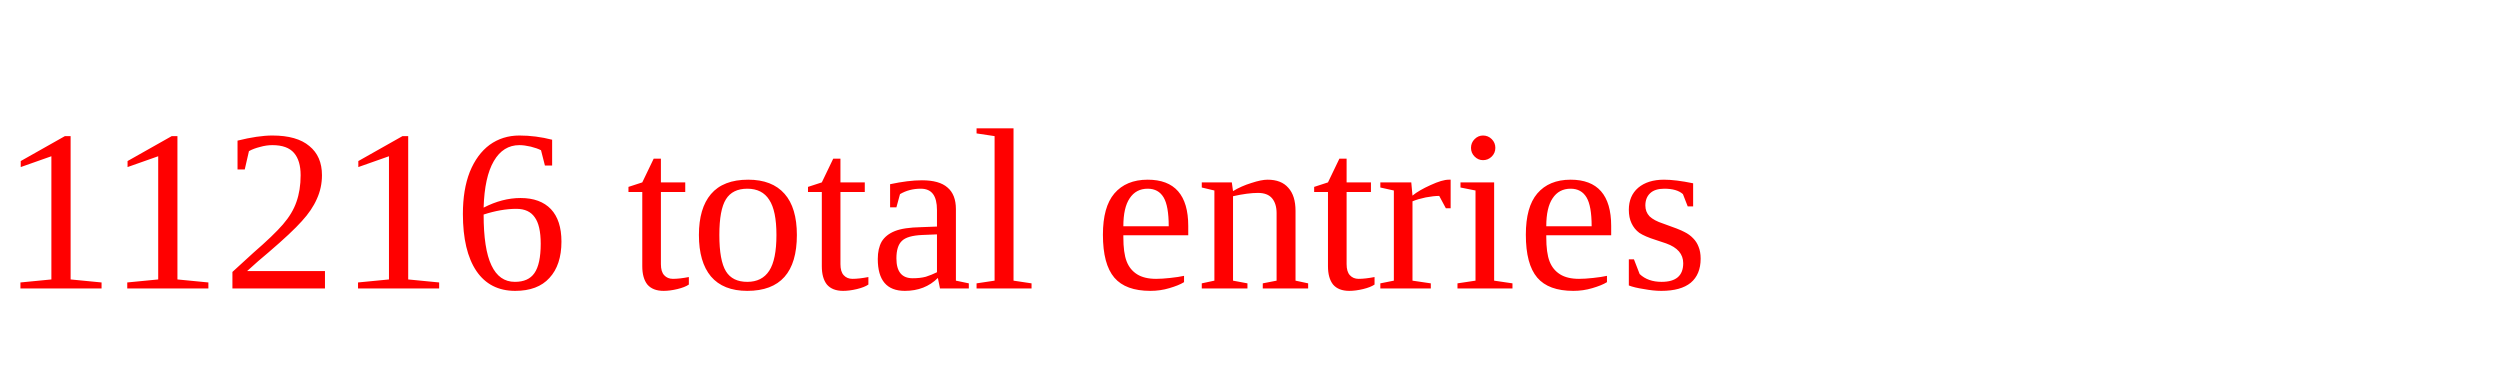
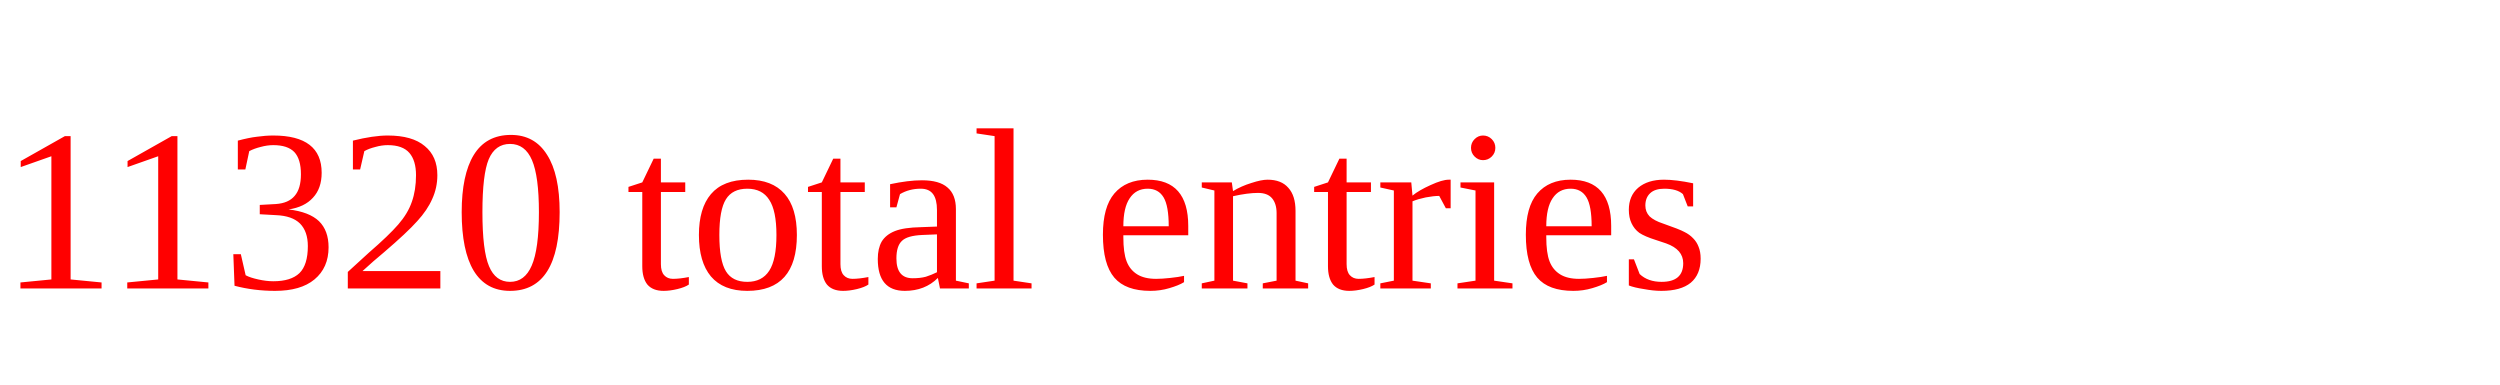
<svg xmlns="http://www.w3.org/2000/svg" height="20" width="130" version="1.1">
-   <text x="0" y="15" fill="red">11216 total entries</text>
+   <text x="0" y="15" fill="red">11320 total entries</text>
</svg>
